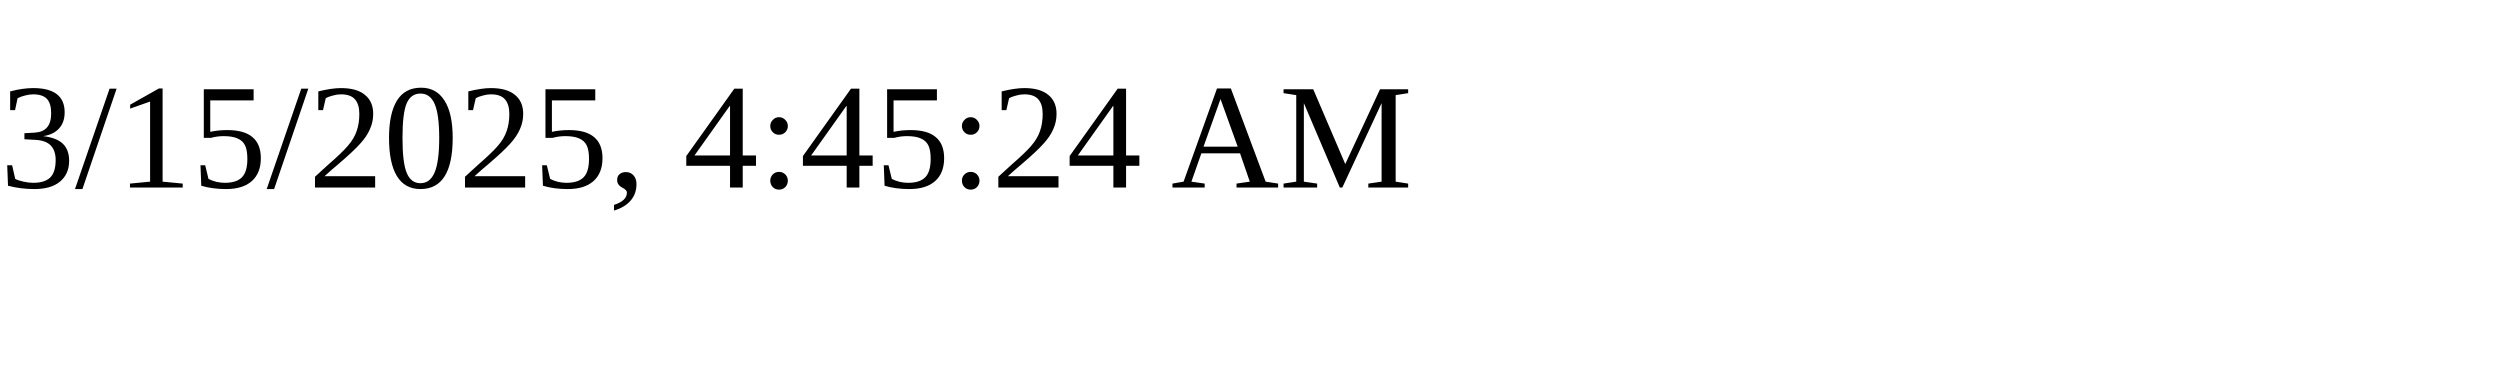
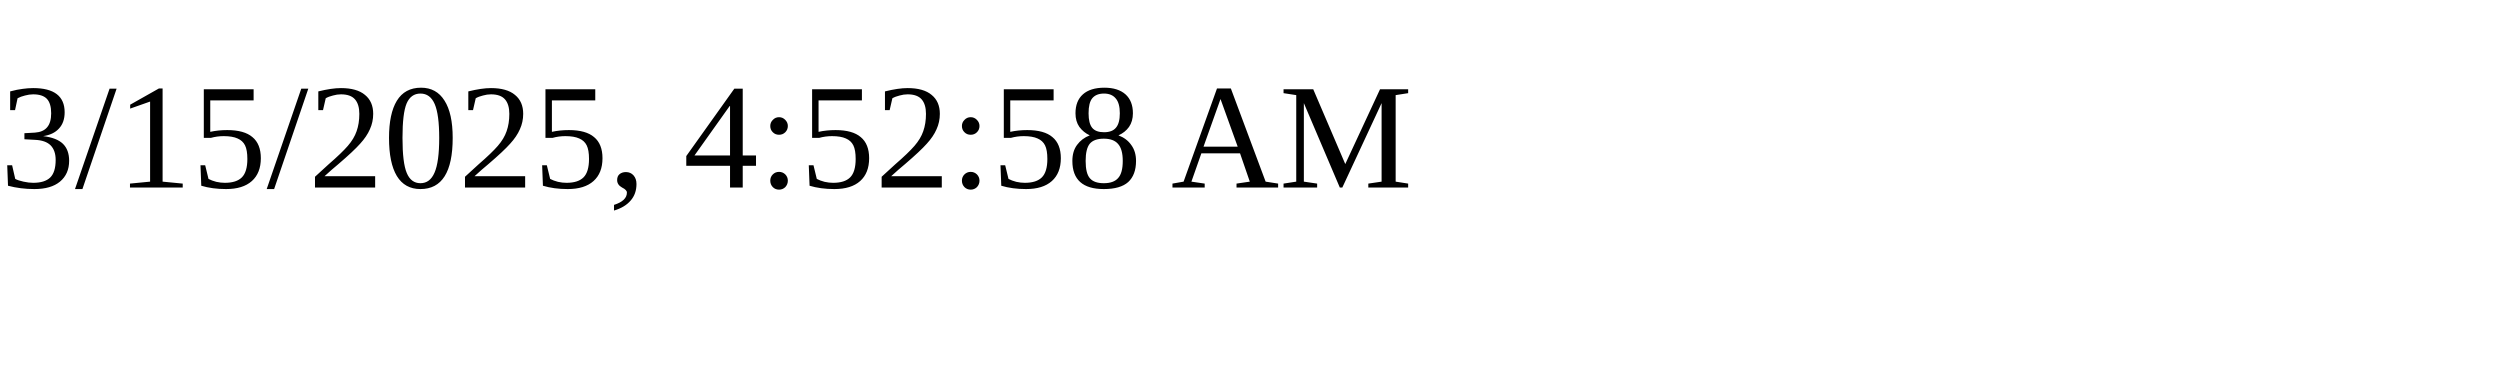
<svg xmlns="http://www.w3.org/2000/svg" height="30" width="200">
-   <text x="0" y="15">3/15/2025, 4:45:24 AM</text>
+   <text x="0" y="15">3/15/2025, 4:52:58 AM</text>
</svg>
